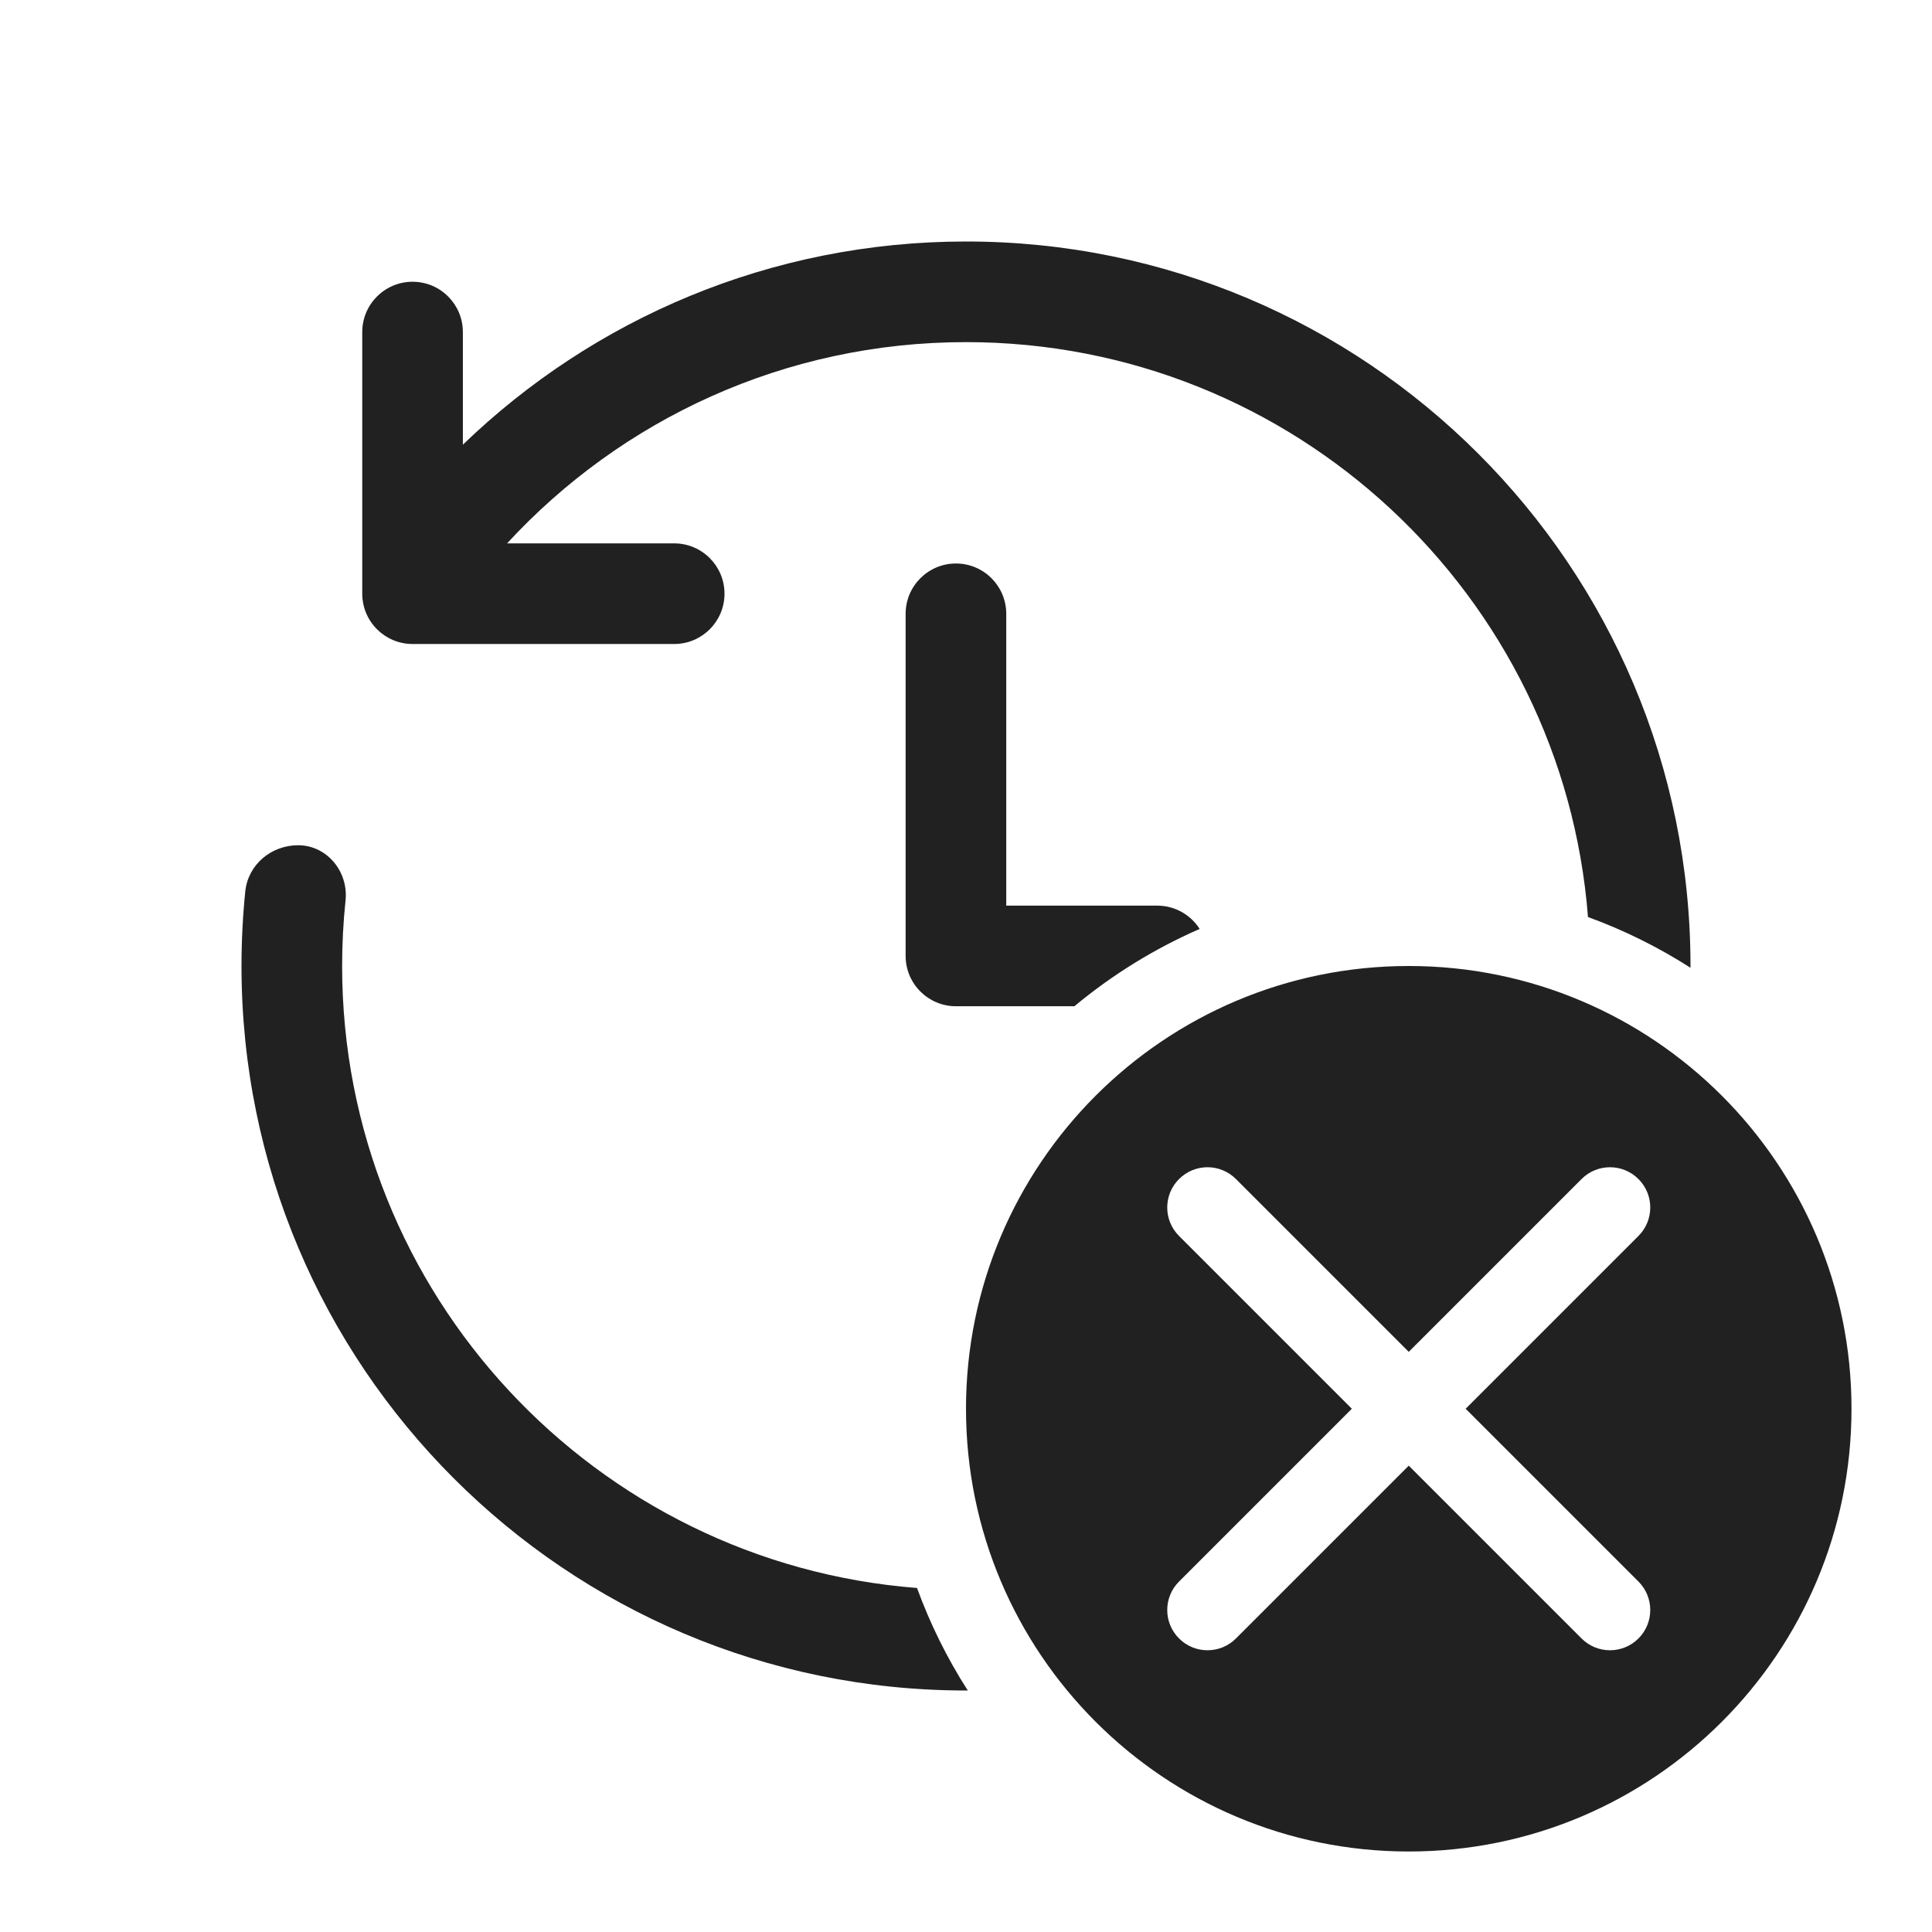
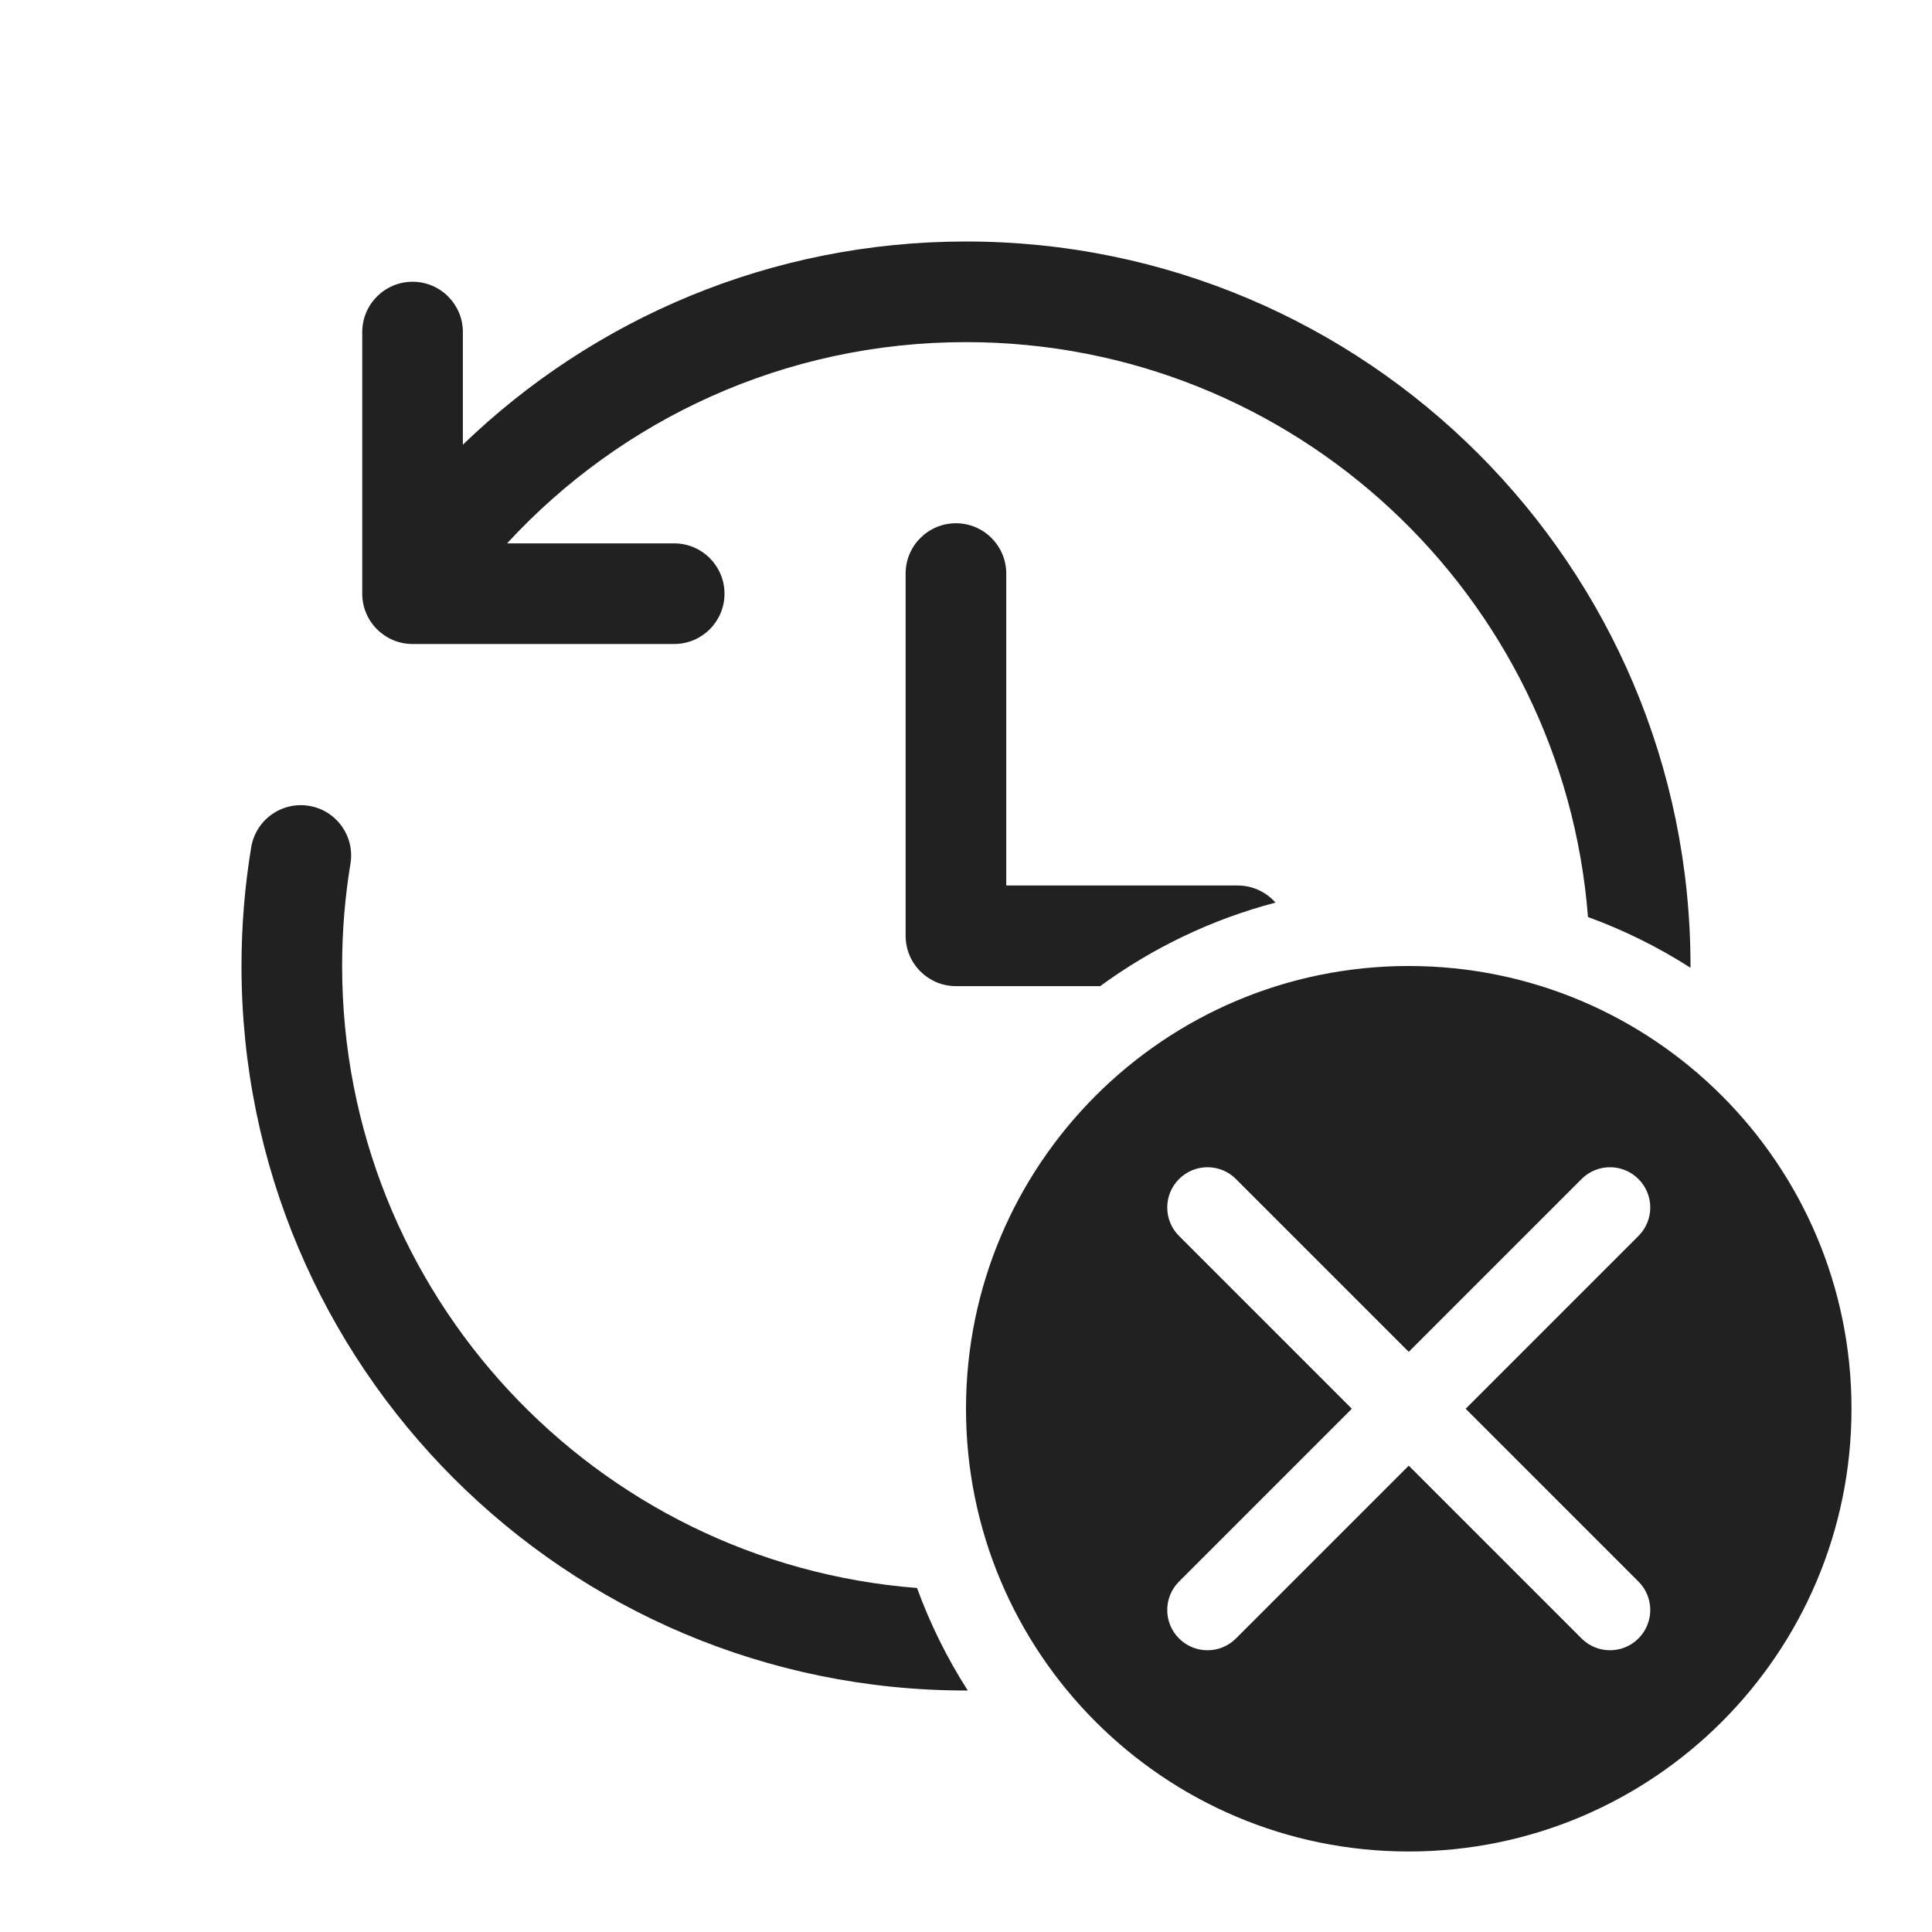
<svg xmlns="http://www.w3.org/2000/svg" width="48" height="48" viewBox="0 0 48 48" fill="none">
-   <path d="M8.5 24C8.5 32.151 14.791 38.832 22.783 39.453C23.111 40.352 23.535 41.206 24.044 42L24 42C14.059 42 6 33.941 6 24C6 23.374 6.032 22.756 6.094 22.146C6.162 21.482 6.738 21 7.406 21C8.123 21 8.659 21.655 8.585 22.369C8.529 22.905 8.5 23.449 8.5 24ZM26.693 25C27.628 24.222 28.675 23.573 29.805 23.079C29.583 22.731 29.194 22.5 28.75 22.5H25V15.25C25 14.56 24.44 14 23.75 14C23.06 14 22.5 14.56 22.5 15.25V23.75C22.5 24.44 23.06 25 23.75 25H26.693ZM42 24.044C41.206 23.535 40.352 23.111 39.453 22.783C38.832 14.791 32.151 8.5 24 8.5C19.49 8.5 15.431 10.426 12.598 13.5H16.75C17.44 13.5 18 14.06 18 14.75C18 15.44 17.44 16 16.75 16H10.25C9.56 16 9 15.44 9 14.75V8.25C9 7.56 9.56 7 10.25 7C10.94 7 11.5 7.56 11.5 8.25V11.048C14.738 7.923 19.144 6 24 6C33.941 6 42 14.059 42 24L42 24.044ZM46 35C46 41.075 41.075 46 35 46C28.925 46 24 41.075 24 35C24 28.925 28.925 24 35 24C41.075 24 46 28.925 46 35ZM40.707 30.707C41.098 30.317 41.098 29.683 40.707 29.293C40.317 28.902 39.683 28.902 39.293 29.293L35 33.586L30.707 29.293C30.317 28.902 29.683 28.902 29.293 29.293C28.902 29.683 28.902 30.317 29.293 30.707L33.586 35L29.293 39.293C28.902 39.683 28.902 40.317 29.293 40.707C29.683 41.098 30.317 41.098 30.707 40.707L35 36.414L39.293 40.707C39.683 41.098 40.317 41.098 40.707 40.707C41.098 40.317 41.098 39.683 40.707 39.293L36.414 35L40.707 30.707Z" fill="#212121" />
+   <path d="M24 8.5C32.151 8.5 38.832 14.791 39.453 22.783C40.352 23.111 41.206 23.535 42 24.044L42 24C42 14.059 33.941 6 24 6C19.144 6 14.737 7.924 11.5 11.048V8.25C11.5 7.56 10.94 7 10.25 7C9.56 7 9 7.56 9 8.25V14.75C9 15.44 9.56 16 10.25 16H16.75C17.44 16 18 15.44 18 14.75C18 14.06 17.44 13.5 16.75 13.5H12.598C15.432 10.424 19.491 8.5 24 8.5ZM27.334 24.5C28.625 23.555 30.098 22.843 31.689 22.425C31.46 22.165 31.124 22 30.75 22H25V14.25C25 13.56 24.44 13 23.75 13C23.06 13 22.5 13.56 22.5 14.25V23.25C22.5 23.94 23.06 24.5 23.75 24.5H27.334ZM24.044 42C23.535 41.206 23.111 40.352 22.783 39.453C14.791 38.832 8.5 32.151 8.5 24C8.5 23.133 8.571 22.284 8.707 21.458C8.82 20.776 8.358 20.133 7.677 20.021C6.996 19.909 6.353 20.37 6.241 21.051C6.082 22.011 6 22.997 6 24C6 33.941 14.059 42 24 42L24.044 42ZM46 35C46 41.075 41.075 46 35 46C28.925 46 24 41.075 24 35C24 28.925 28.925 24 35 24C41.075 24 46 28.925 46 35ZM40.707 30.707C41.098 30.317 41.098 29.683 40.707 29.293C40.317 28.902 39.683 28.902 39.293 29.293L35 33.586L30.707 29.293C30.317 28.902 29.683 28.902 29.293 29.293C28.902 29.683 28.902 30.317 29.293 30.707L33.586 35L29.293 39.293C28.902 39.683 28.902 40.317 29.293 40.707C29.683 41.098 30.317 41.098 30.707 40.707L35 36.414L39.293 40.707C39.683 41.098 40.317 41.098 40.707 40.707C41.098 40.317 41.098 39.683 40.707 39.293L36.414 35L40.707 30.707Z" fill="#212121" />
</svg>
